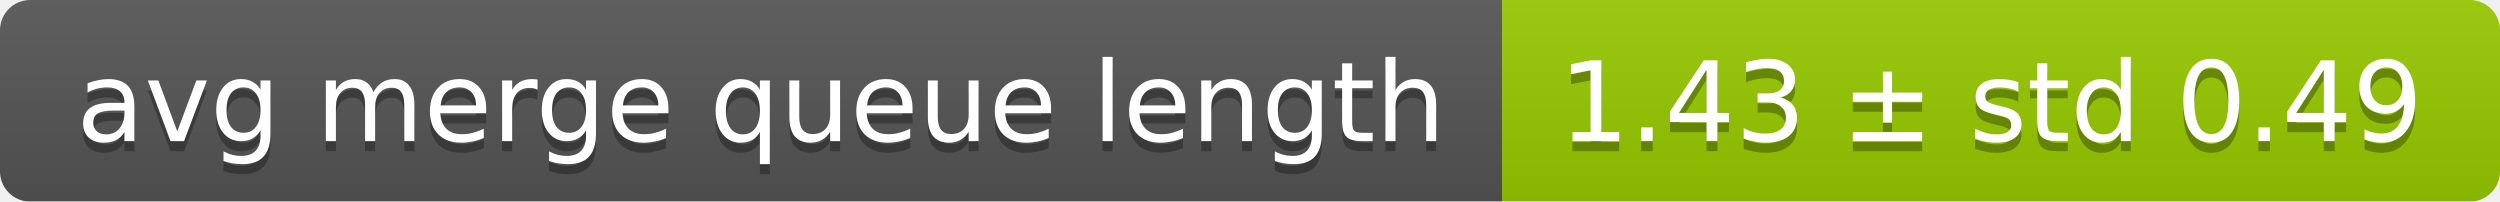
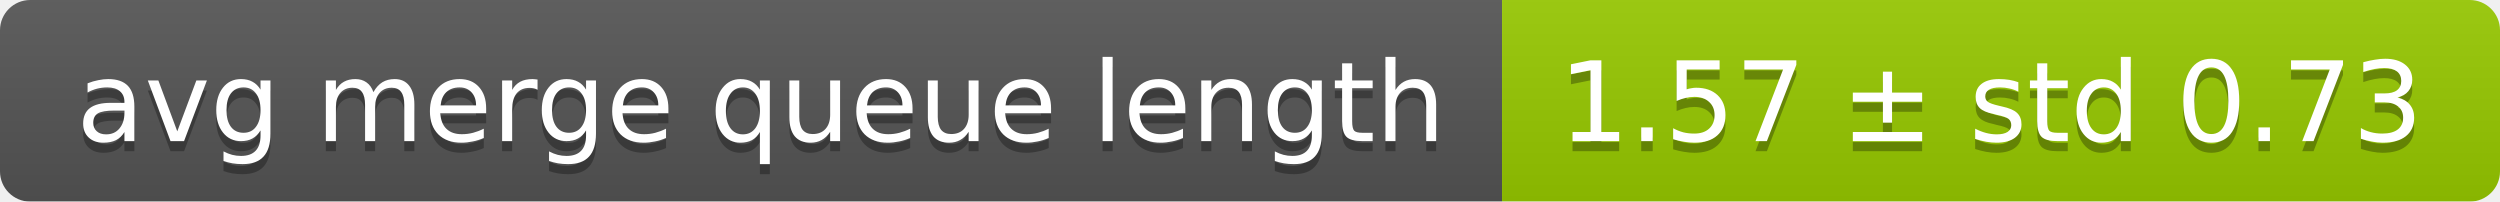
<svg xmlns="http://www.w3.org/2000/svg" width="248" height="20">
  <linearGradient id="smooth" x2="0" y2="100%">
    <stop offset="0" stop-color="#bbb" stop-opacity=".1" />
    <stop offset="1" stop-opacity=".1" />
  </linearGradient>
  <mask id="round">
    <rect width="248" height="20" rx="3" fill="#fff" />
  </mask>
  <g mask="url(#round)">
    <rect width="149" height="20" fill="#555" />
    <rect x="149" width="99" height="20" fill="#97ca00" />
    <rect width="248" height="20" fill="url(#smooth)" />
  </g>
  <g fill="#fff" text-anchor="middle" font-family="DejaVu Sans,Verdana,Geneva,sans-serif" font-size="11">
    <text x="75.5" y="15" fill="#010101" fill-opacity=".3">avg merge queue length</text>
    <text x="75.5" y="14">avg merge queue length</text>
-     <text x="197.5" y="15" fill="#010101" fill-opacity=".3">1.43 ± std 0.49</text>
-     <text x="197.5" y="14">1.43 ± std 0.49</text>
+     <text x="197.5" y="15" fill="#010101" fill-opacity=".3">1.57 ± std 0.73</text>
+     <text x="197.5" y="14">1.57 ± std 0.73</text>
  </g>
</svg>
